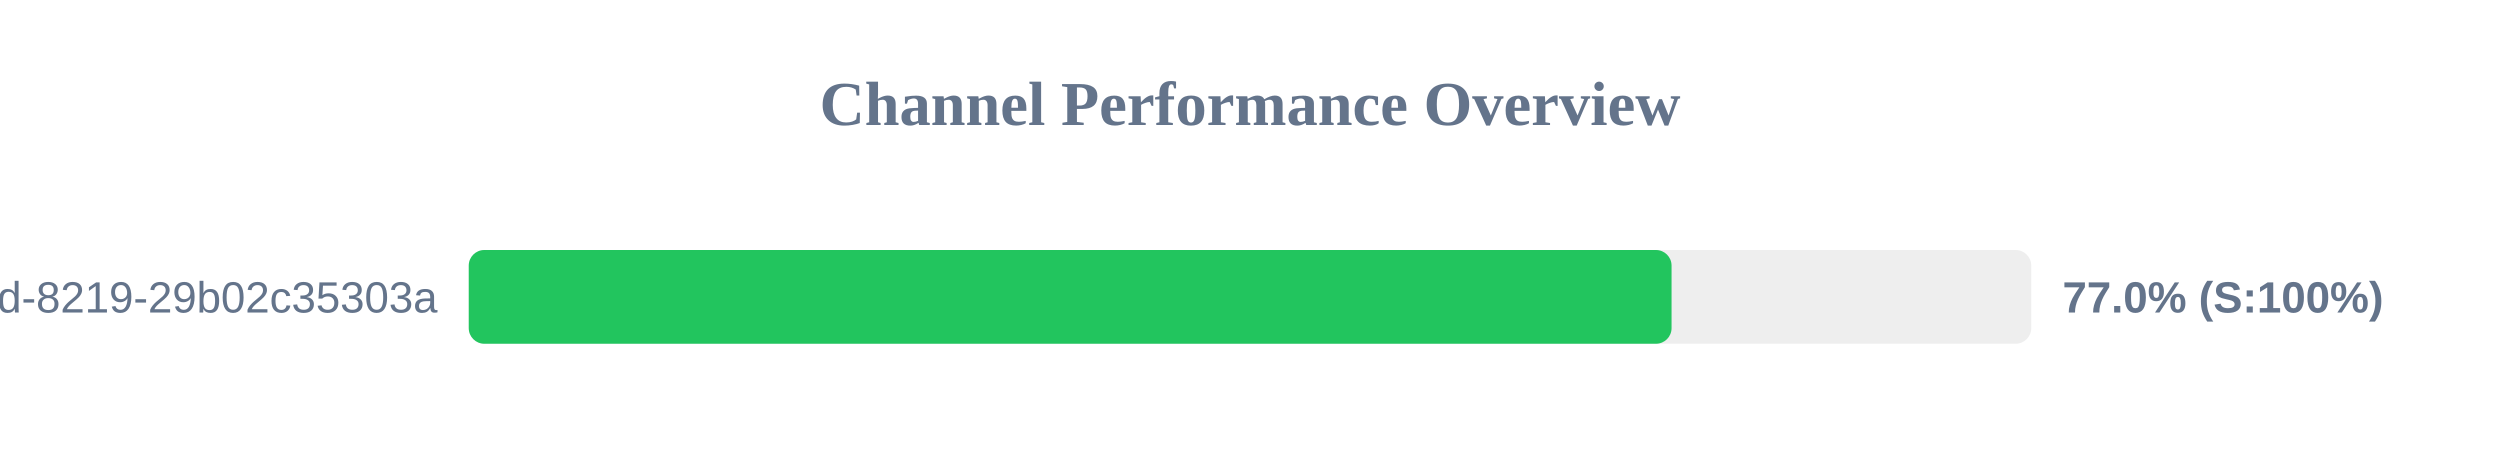
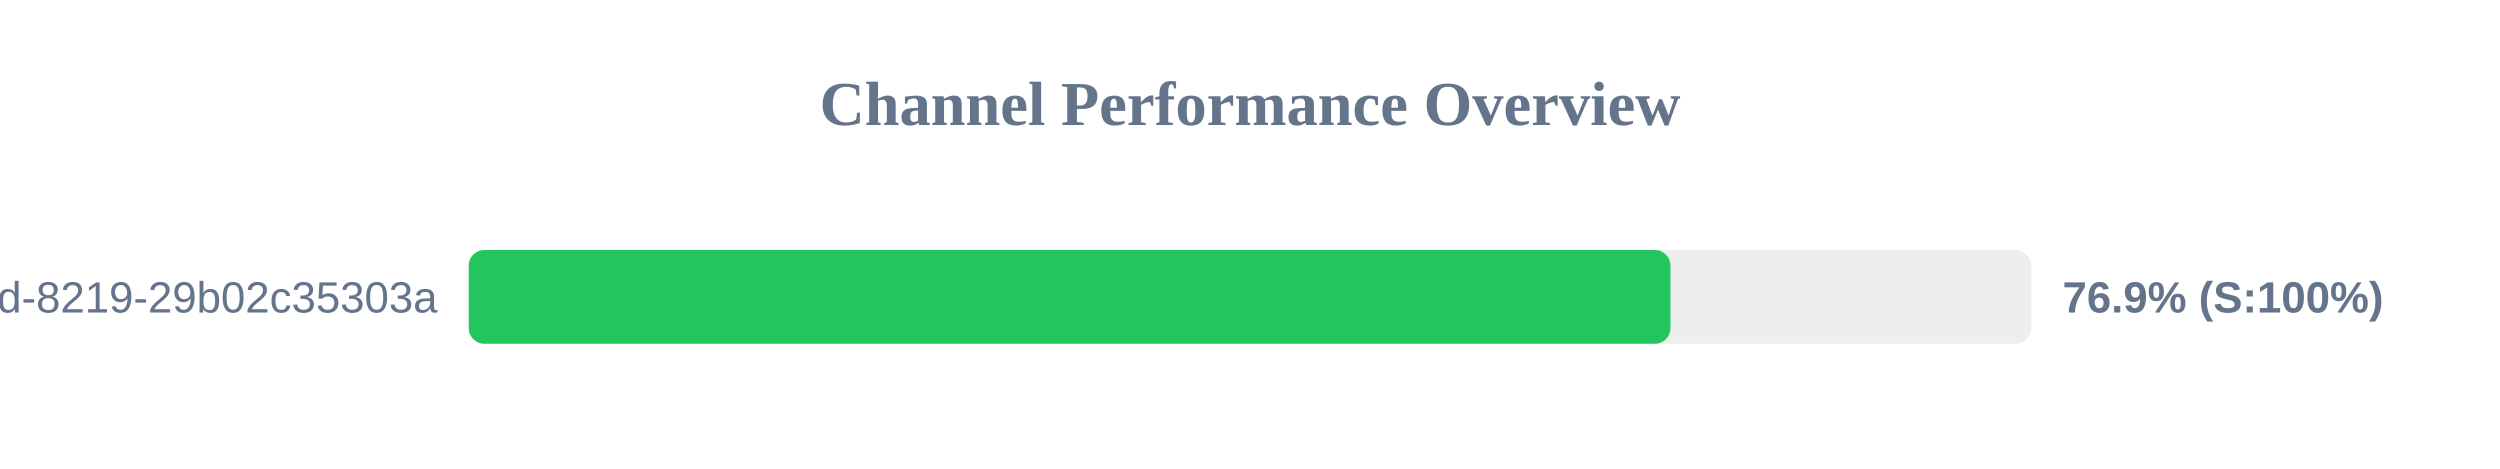
<svg xmlns="http://www.w3.org/2000/svg" width="800" height="150" version="1.1">
  <style>
        .row { font: 14px Arial; fill: #64748b; }
        .score { font: bold 14px Arial; fill: #64748b; }
    </style>
  <text x="400" y="40" text-anchor="middle" font-size="20px" font-weight="bold" fill="#64748b">Channel Performance Overview</text>
  <rect x="150" y="80" width="500" height="30" fill="#eee" rx="5" />
-   <rect x="150" y="80" width="384.9" height="30" fill="#22c55e" rx="5" />
+   <rect x="150" y="80" width="384.55" height="30" fill="#22c55e" rx="5" />
  <text x="140" y="100" text-anchor="end" class="row">?uuid=5eaa121d-4362-444d-8219-29b02c35303a</text>
-   <text x="660" y="100" text-anchor="start" class="score">77.0% (S:100%)</text>
+   <text x="660" y="100" text-anchor="start" class="score">76.9% (S:100%)</text>
</svg>
